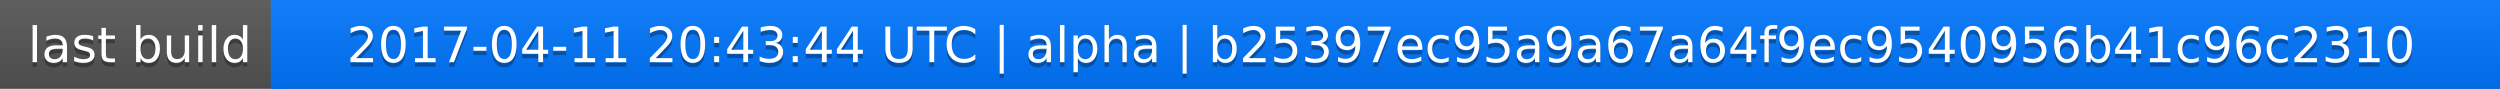
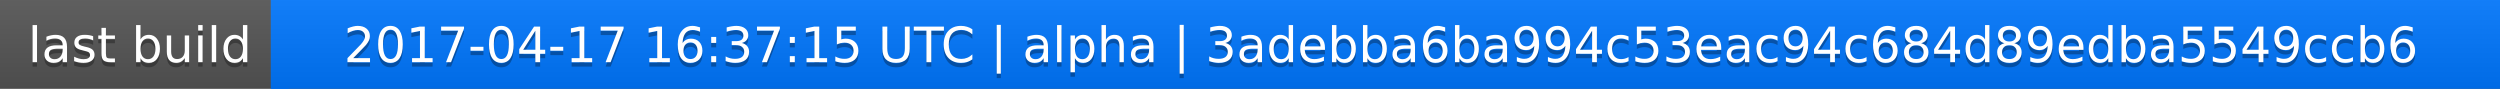
<svg xmlns="http://www.w3.org/2000/svg" width="563" height="20">
  <linearGradient id="a" x2="0" y2="100%">
    <stop offset="0" stop-color="#bbb" stop-opacity=".1" />
    <stop offset="1" stop-opacity=".1" />
  </linearGradient>
  <rect rx="0" width="563" height="20" fill="#555" />
  <rect rx="0" x="61" width="502" height="20" fill="#07f" />
  <path fill="#07f" d="M61 0h4v20h-4z" />
  <rect rx="0" width="563" height="20" fill="url(#a)" />
  <g fill="#fff" text-anchor="middle" font-family="DejaVu Sans,Verdana,Geneva,sans-serif" font-size="11">
    <text x="31.5" y="15" fill="#010101" fill-opacity=".3">last build</text>
    <text x="31.5" y="14">last build</text>
-     <text x="311" y="15" fill="#010101" fill-opacity=".3">2017-04-11 20:43:44 UTC | alpha | b25397ec95a9a67a64f9ec9540956b41c96c2310</text>
-     <text x="311" y="14">2017-04-11 20:43:44 UTC | alpha | b25397ec95a9a67a64f9ec9540956b41c96c2310</text>
+     <text x="311" y="15" fill="#010101" fill-opacity=".3">2017-04-17 16:37:15 UTC | alpha | 3adebba6ba994c53eac94c684d89edba5549ccb6</text>
+     <text x="311" y="14">2017-04-17 16:37:15 UTC | alpha | 3adebba6ba994c53eac94c684d89edba5549ccb6</text>
  </g>
</svg>
